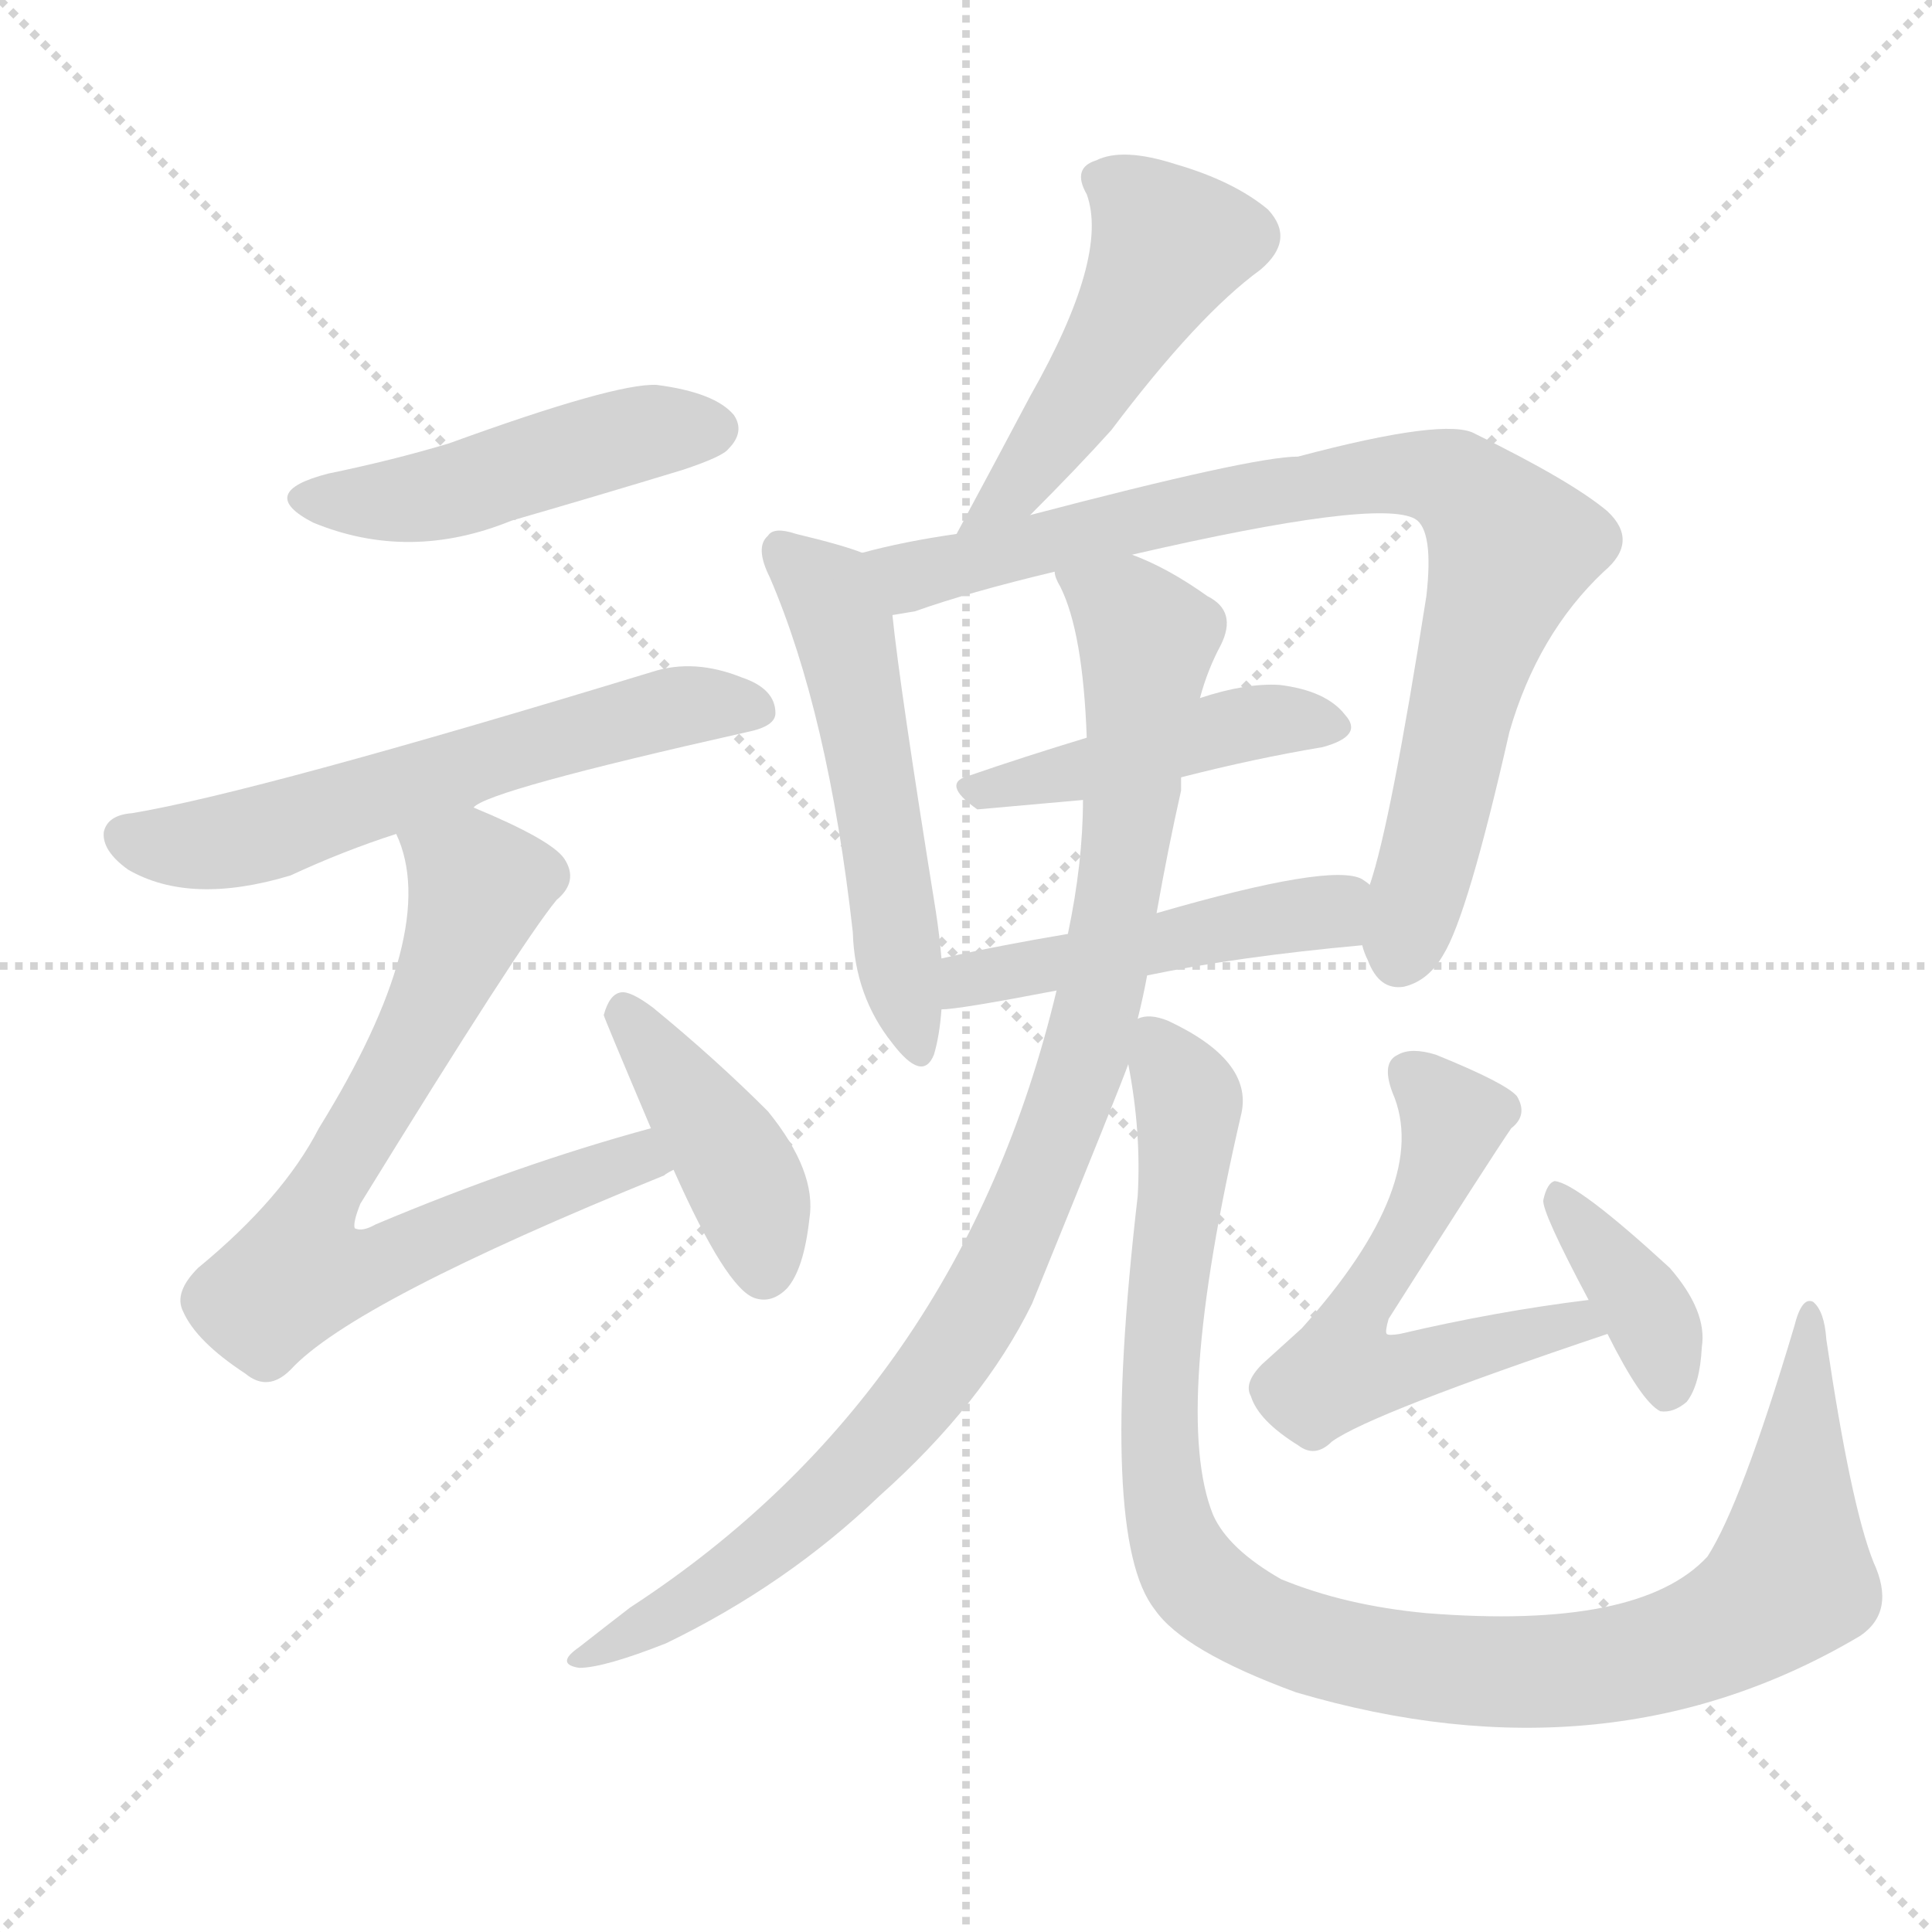
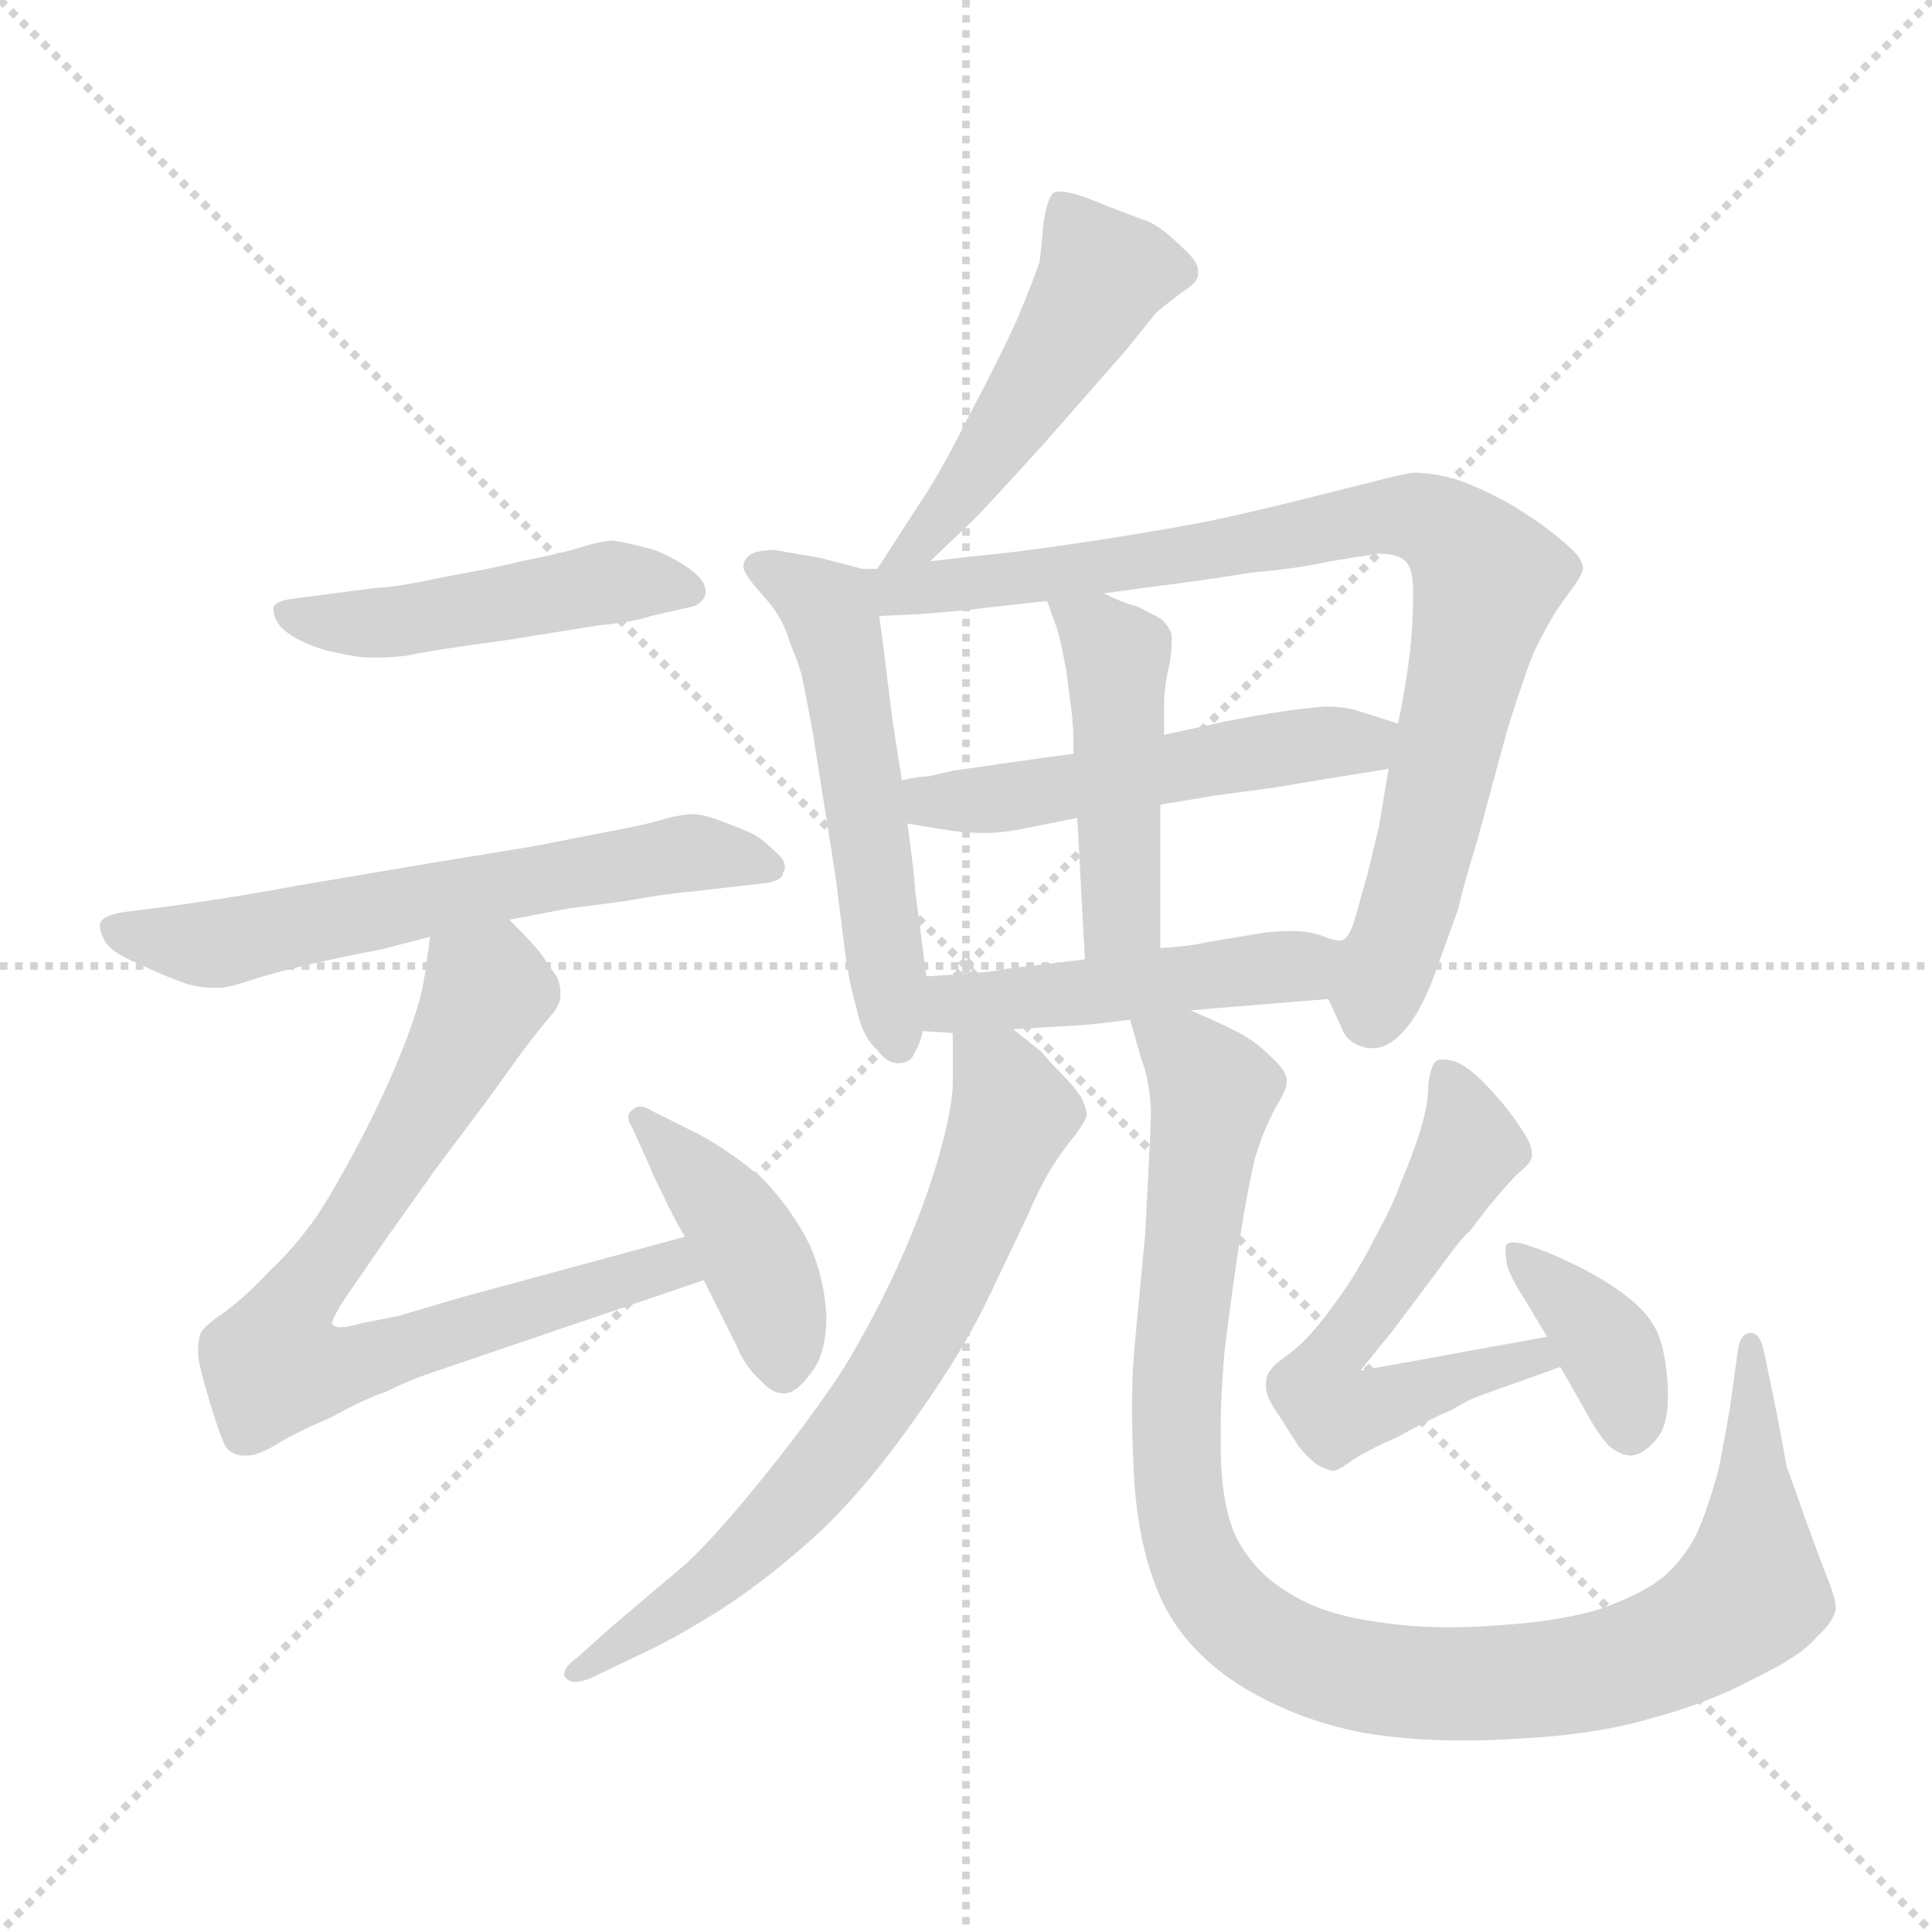
<svg xmlns="http://www.w3.org/2000/svg" version="1.1" viewBox="0 0 1024 1024">
  <g stroke="lightgray" stroke-dasharray="1,1" stroke-width="1" transform="scale(4, 4)">
    <line x1="0" y1="0" x2="256" y2="256" />
    <line x1="256" y1="0" x2="0" y2="256" />
    <line x1="128" y1="0" x2="128" y2="256" />
    <line x1="0" y1="128" x2="256" y2="128" />
  </g>
-   <g transform="scale(1.0, -1.0) translate(0.0, -912.00)">
+   <g transform="scale(1.0, -1.0) translate(0.0, -823.50)">
    <style type="text/css">
      
        @keyframes keyframes0 {
          from {
            stroke: blue;
-             stroke-dashoffset: 472;
+             stroke-dashoffset: 476;
            stroke-width: 128;
          }
          61% {
            animation-timing-function: step-end;
            stroke: blue;
            stroke-dashoffset: 0;
            stroke-width: 128;
          }
          to {
            stroke: black;
            stroke-width: 1024;
          }
        }
        #make-me-a-hanzi-animation-0 {
-           animation: keyframes0 0.634s both;
+           animation: keyframes0 0.637s both;
          animation-delay: 0s;
          animation-timing-function: linear;
        }
      
        @keyframes keyframes1 {
          from {
            stroke: blue;
-             stroke-dashoffset: 603;
+             stroke-dashoffset: 609;
            stroke-width: 128;
          }
          66% {
            animation-timing-function: step-end;
            stroke: blue;
            stroke-dashoffset: 0;
            stroke-width: 128;
          }
          to {
            stroke: black;
            stroke-width: 1024;
          }
        }
        #make-me-a-hanzi-animation-1 {
-           animation: keyframes1 0.741s both;
-           animation-delay: 0.634s;
+           animation: keyframes1 0.746s both;
+           animation-delay: 0.637s;
          animation-timing-function: linear;
        }
      
        @keyframes keyframes2 {
          from {
            stroke: blue;
-             stroke-dashoffset: 732;
-             stroke-width: 128;
-           }
-           70% {
+             stroke-dashoffset: 744;
+             stroke-width: 128;
+           }
+           71% {
            animation-timing-function: step-end;
            stroke: blue;
            stroke-dashoffset: 0;
            stroke-width: 128;
          }
          to {
            stroke: black;
            stroke-width: 1024;
          }
        }
        #make-me-a-hanzi-animation-2 {
-           animation: keyframes2 0.846s both;
-           animation-delay: 1.375s;
+           animation: keyframes2 0.855s both;
+           animation-delay: 1.383s;
          animation-timing-function: linear;
        }
      
        @keyframes keyframes3 {
          from {
            stroke: blue;
-             stroke-dashoffset: 416;
+             stroke-dashoffset: 417;
            stroke-width: 128;
          }
          58% {
            animation-timing-function: step-end;
            stroke: blue;
            stroke-dashoffset: 0;
            stroke-width: 128;
          }
          to {
            stroke: black;
            stroke-width: 1024;
          }
        }
        #make-me-a-hanzi-animation-3 {
          animation: keyframes3 0.589s both;
-           animation-delay: 2.221s;
+           animation-delay: 2.238s;
          animation-timing-function: linear;
        }
      
        @keyframes keyframes4 {
          from {
            stroke: blue;
            stroke-dashoffset: 492;
            stroke-width: 128;
          }
          62% {
            animation-timing-function: step-end;
            stroke: blue;
            stroke-dashoffset: 0;
            stroke-width: 128;
          }
          to {
            stroke: black;
            stroke-width: 1024;
          }
        }
        #make-me-a-hanzi-animation-4 {
          animation: keyframes4 0.65s both;
-           animation-delay: 2.809s;
+           animation-delay: 2.828s;
          animation-timing-function: linear;
        }
      
        @keyframes keyframes5 {
          from {
            stroke: blue;
-             stroke-dashoffset: 532;
+             stroke-dashoffset: 533;
            stroke-width: 128;
          }
          63% {
            animation-timing-function: step-end;
            stroke: blue;
            stroke-dashoffset: 0;
            stroke-width: 128;
          }
          to {
            stroke: black;
            stroke-width: 1024;
          }
        }
        #make-me-a-hanzi-animation-5 {
-           animation: keyframes5 0.683s both;
-           animation-delay: 3.459s;
+           animation: keyframes5 0.684s both;
+           animation-delay: 3.478s;
          animation-timing-function: linear;
        }
      
        @keyframes keyframes6 {
          from {
            stroke: blue;
-             stroke-dashoffset: 841;
-             stroke-width: 128;
-           }
-           73% {
+             stroke-dashoffset: 451;
+             stroke-width: 128;
+           }
+           59% {
            animation-timing-function: step-end;
            stroke: blue;
            stroke-dashoffset: 0;
            stroke-width: 128;
          }
          to {
            stroke: black;
            stroke-width: 1024;
          }
        }
        #make-me-a-hanzi-animation-6 {
-           animation: keyframes6 0.934s both;
-           animation-delay: 4.142s;
+           animation: keyframes6 0.617s both;
+           animation-delay: 4.162s;
          animation-timing-function: linear;
        }
      
        @keyframes keyframes7 {
          from {
            stroke: blue;
-             stroke-dashoffset: 449;
-             stroke-width: 128;
-           }
-           59% {
+             stroke-dashoffset: 1051;
+             stroke-width: 128;
+           }
+           77% {
            animation-timing-function: step-end;
            stroke: blue;
            stroke-dashoffset: 0;
            stroke-width: 128;
          }
          to {
            stroke: black;
            stroke-width: 1024;
          }
        }
        #make-me-a-hanzi-animation-7 {
-           animation: keyframes7 0.615s both;
-           animation-delay: 5.077s;
+           animation: keyframes7 1.105s both;
+           animation-delay: 4.779s;
          animation-timing-function: linear;
        }
      
        @keyframes keyframes8 {
          from {
            stroke: blue;
-             stroke-dashoffset: 481;
-             stroke-width: 128;
-           }
-           61% {
+             stroke-dashoffset: 509;
+             stroke-width: 128;
+           }
+           62% {
            animation-timing-function: step-end;
            stroke: blue;
            stroke-dashoffset: 0;
            stroke-width: 128;
          }
          to {
            stroke: black;
            stroke-width: 1024;
          }
        }
        #make-me-a-hanzi-animation-8 {
-           animation: keyframes8 0.641s both;
-           animation-delay: 5.692s;
+           animation: keyframes8 0.664s both;
+           animation-delay: 5.884s;
          animation-timing-function: linear;
        }
      
        @keyframes keyframes9 {
          from {
            stroke: blue;
-             stroke-dashoffset: 960;
-             stroke-width: 128;
-           }
-           76% {
+             stroke-dashoffset: 688;
+             stroke-width: 128;
+           }
+           69% {
            animation-timing-function: step-end;
            stroke: blue;
            stroke-dashoffset: 0;
            stroke-width: 128;
          }
          to {
            stroke: black;
            stroke-width: 1024;
          }
        }
        #make-me-a-hanzi-animation-9 {
-           animation: keyframes9 1.031s both;
-           animation-delay: 6.334s;
+           animation: keyframes9 0.81s both;
+           animation-delay: 6.549s;
          animation-timing-function: linear;
        }
      
        @keyframes keyframes10 {
          from {
            stroke: blue;
-             stroke-dashoffset: 1035;
+             stroke-dashoffset: 1017;
            stroke-width: 128;
          }
          77% {
            animation-timing-function: step-end;
            stroke: blue;
            stroke-dashoffset: 0;
            stroke-width: 128;
          }
          to {
            stroke: black;
            stroke-width: 1024;
          }
        }
        #make-me-a-hanzi-animation-10 {
-           animation: keyframes10 1.092s both;
-           animation-delay: 7.365s;
+           animation: keyframes10 1.078s both;
+           animation-delay: 7.358s;
          animation-timing-function: linear;
        }
      
        @keyframes keyframes11 {
          from {
            stroke: blue;
-             stroke-dashoffset: 569;
+             stroke-dashoffset: 581;
            stroke-width: 128;
          }
          65% {
            animation-timing-function: step-end;
            stroke: blue;
            stroke-dashoffset: 0;
            stroke-width: 128;
          }
          to {
            stroke: black;
            stroke-width: 1024;
          }
        }
        #make-me-a-hanzi-animation-11 {
-           animation: keyframes11 0.713s both;
-           animation-delay: 8.457s;
+           animation: keyframes11 0.723s both;
+           animation-delay: 8.436s;
          animation-timing-function: linear;
        }
      
        @keyframes keyframes12 {
          from {
            stroke: blue;
-             stroke-dashoffset: 378;
+             stroke-dashoffset: 375;
            stroke-width: 128;
          }
          55% {
            animation-timing-function: step-end;
            stroke: blue;
            stroke-dashoffset: 0;
            stroke-width: 128;
          }
          to {
            stroke: black;
            stroke-width: 1024;
          }
        }
        #make-me-a-hanzi-animation-12 {
-           animation: keyframes12 0.558s both;
-           animation-delay: 9.17s;
+           animation: keyframes12 0.555s both;
+           animation-delay: 9.159s;
          animation-timing-function: linear;
        }
      
    </style>
-     <path d="M 174 661 Q 135 651 166 635 Q 217 614 271 636 Q 316 649 362 663 Q 383 670 386 674 Q 395 683 389 692 Q 379 704 348 708 Q 326 709 238 677 Q 208 668 174 661 Z" fill="lightgray" />
-     <path d="M 251 484 Q 258 493 396 524 Q 411 527 411 534 Q 411 547 393 553 Q 368 563 346 556 Q 136 492 70 481 Q 57 480 55 471 Q 54 461 68 451 Q 101 432 154 448 Q 182 461 210 470 L 251 484 Z" fill="lightgray" />
-     <path d="M 345 314 Q 275 295 199 263 Q 192 259 188 261 Q 187 264 191 274 Q 276 412 295 435 Q 307 445 299 457 Q 292 467 251 484 C 223 496 201 499 210 470 Q 234 419 169 314 Q 150 277 105 240 Q 92 227 97 217 Q 104 201 130 184 Q 142 174 154 186 Q 187 222 352 289 Q 353 290 357 292 C 384 305 374 322 345 314 Z" fill="lightgray" />
-     <path d="M 357 292 Q 385 229 400 224 Q 409 221 417 229 Q 426 239 429 266 Q 433 291 407 323 Q 379 351 346 378 Q 334 387 329 386 Q 323 385 320 374 Q 320 373 345 314 L 357 292 Z" fill="lightgray" />
-     <path d="M 546 639 Q 571 664 589 684 Q 635 745 668 769 Q 687 785 672 801 Q 654 816 623 825 Q 595 834 581 827 Q 568 823 576 809 Q 588 776 546 702 Q 528 668 507 629 C 493 603 525 618 546 639 Z" fill="lightgray" />
-     <path d="M 457 619 Q 447 623 422 629 Q 410 633 407 628 Q 400 622 408 606 Q 439 534 452 418 Q 453 384 473 359 Q 489 338 495 353 Q 498 363 499 377 L 499 404 Q 498 416 496 429 Q 477 547 473 586 C 470 615 470 615 457 619 Z" fill="lightgray" />
-     <path d="M 722 411 Q 723 407 725 403 Q 731 387 744 389 Q 757 392 765 406 Q 778 427 800 524 Q 815 576 850 609 Q 869 625 852 641 Q 833 657 782 682 Q 767 691 688 670 Q 664 670 546 639 L 507 629 Q 479 625 457 619 C 428 612 444 579 473 586 Q 479 587 485 588 Q 513 598 559 609 L 600 618 Q 730 648 750 637 Q 760 631 756 596 Q 737 475 726 443 L 722 411 Z" fill="lightgray" />
-     <path d="M 626 500 Q 665 510 701 516 Q 723 522 713 533 Q 703 546 678 549 Q 660 550 636 542 L 576 521 Q 543 511 514 501 Q 498 497 518 483 L 574 488 L 626 500 Z" fill="lightgray" />
-     <path d="M 608 395 Q 656 405 722 411 C 752 414 752 427 726 443 Q 725 444 722 446 Q 706 455 613 428 L 566 417 Q 530 411 499 404 C 470 398 469 374 499 377 Q 508 377 560 387 L 608 395 Z" fill="lightgray" />
-     <path d="M 603 372 Q 606 384 608 395 L 613 428 Q 619 462 626 493 Q 626 497 626 500 L 636 542 Q 640 557 647 570 Q 656 588 640 596 Q 619 611 600 618 C 573 631 548 637 559 609 Q 559 606 562 601 Q 574 577 576 521 L 574 488 Q 574 455 566 417 L 560 387 Q 509 174 334 60 Q 321 50 307 39 Q 294 30 307 28 Q 320 28 353 41 Q 417 72 466 119 Q 521 168 547 221 Q 595 339 598 348 L 603 372 Z" fill="lightgray" />
-     <path d="M 993 84 Q 981 114 968 202 Q 967 217 961 222 Q 955 225 951 209 Q 923 115 905 87 Q 869 48 756 57 Q 713 61 679 75 Q 651 91 643 109 Q 621 163 658 322 Q 664 350 619 371 Q 609 375 603 372 C 594 374 594 374 598 348 Q 605 312 603 278 Q 582 97 612 59 Q 627 37 687 15 Q 853 -34 986 45 Q 1005 58 993 84 Z" fill="lightgray" />
-     <path d="M 842 223 Q 793 217 742 205 Q 736 204 735 205 Q 734 206 736 213 Q 790 298 801 314 Q 810 321 804 331 Q 798 338 761 353 Q 748 357 741 353 Q 732 349 738 333 Q 759 285 690 208 Q 680 199 669 189 Q 659 179 663 172 Q 667 159 688 146 Q 697 139 706 148 Q 727 163 852 205 C 880 215 872 227 842 223 Z" fill="lightgray" />
-     <path d="M 852 205 Q 870 169 880 164 Q 887 163 894 169 Q 901 178 902 198 Q 905 217 885 240 Q 836 285 824 286 Q 820 285 818 276 Q 817 270 842 223 L 852 205 Z" fill="lightgray" />
+     <path d="M 154 506 Q 147 505 145 502 L 145 500 Q 145 496 149 491 Q 156 484 172 479 Q 189 475 195 475 L 200 475 Q 207 475 216 476 Q 229 479 267 484 L 317 492 Q 337 494 345 497 L 367 502 Q 373 504 374 509 L 374 510 Q 374 515 368 520 Q 361 526 347 532 Q 332 536 325 537 Q 319 537 303 532 Q 287 528 276 526 Q 265 523 237 518 Q 209 512 200 512 L 177 509 L 154 506 Z" fill="lightgray" />
+     <path d="M 270 336 L 301 342 Q 310 343 332 346 Q 354 350 367 351 L 402 355 Q 415 356 415 361 Q 416 362 416 364 Q 416 368 411 372 Q 405 378 400 381 Q 394 384 383 388 Q 373 392 367 392 Q 363 392 354 390 Q 345 387 329 384 L 283 375 L 228 366 L 157 354 Q 131 349 96 344 L 65 340 Q 54 338 53 334 L 53 332 Q 53 329 56 324 Q 60 318 75 312 Q 90 305 99 302 Q 106 300 113 300 L 117 300 Q 121 300 133 304 Q 145 308 167 313 Q 189 318 201 320 L 228 327 L 270 336 Z" fill="lightgray" />
+     <path d="M 363 168 L 245 136 L 211 126 L 191 122 Q 184 120 180 120 Q 178 120 177 121 Q 176 121 176 122 Q 176 125 184 137 L 204 166 L 231 204 L 258 240 L 276 265 Q 285 277 291 284 Q 297 291 297 295 L 297 298 Q 297 302 295 306 L 286 319 Q 280 326 270 336 C 249 358 232 357 228 327 L 225 306 Q 223 292 214 269 Q 205 246 192 221 Q 179 196 168 179 Q 156 162 143 150 Q 131 137 119 128 Q 107 120 106 116 Q 105 112 105 109 L 105 106 Q 105 101 111 81 Q 117 61 120 56 Q 124 52 129 52 L 131 52 Q 136 52 145 57 Q 156 64 175 72 Q 193 82 205 86 Q 217 92 226 95 L 373 145 C 401 155 392 176 363 168 Z" fill="lightgray" />
+     <path d="M 373 145 L 390 111 Q 395 99 403 92 Q 409 85 415 85 L 416 85 Q 422 85 430 96 Q 438 106 438 126 Q 437 146 429 164 Q 420 182 405 198 Q 389 212 371 222 L 345 235 Q 342 237 339 237 Q 337 237 335 235 Q 333 234 333 231 Q 333 229 335 226 L 345 204 Q 345 203 351 191 Q 357 178 363 168 L 373 145 Z" fill="lightgray" />
+     <path d="M 493 526 L 516 548 Q 523 555 553 588 L 596 637 L 613 658 Q 619 663 627 669 Q 635 674 635 678 L 635 680 Q 635 685 627 692 Q 617 702 609 706 Q 600 709 575 719 Q 566 722 562 722 Q 559 722 558 721 Q 555 718 553 705 Q 552 692 551 685 Q 549 678 539 654 Q 529 632 513 602 Q 498 572 487 556 L 465 522 C 449 497 471 505 493 526 Z" fill="lightgray" />
+     <path d="M 465 522 L 457 522 L 434 528 Q 421 530 411 532 Q 399 532 396 528 Q 394 526 394 523 Q 394 522 395 520 Q 397 516 406 506 Q 415 496 419 482 Q 425 468 426 460 Q 428 451 431 434 L 443 358 L 448 318 Q 450 303 454 289 Q 457 274 465 267 Q 470 260 476 260 Q 483 260 485 266 Q 488 271 489 277 L 491 306 L 485 352 Q 485 357 481 387 L 478 410 L 473 442 L 470 466 Q 469 476 466 497 C 462 522 468 522 465 522 Z" fill="lightgray" />
+     <path d="M 555 505 L 560 491 Q 562 485 565 469 L 568 446 Q 569 438 569 424 L 571 390 L 575 315 C 577 285 615 291 615 321 L 615 397 L 617 434 L 617 450 Q 617 460 620 472 Q 621 479 621 483 L 621 487 Q 620 491 616 495 Q 611 498 603 502 Q 595 504 585 509 C 558 522 547 527 555 505 Z" fill="lightgray" />
+     <path d="M 489 277 L 505 276 L 537 278 L 571 280 Q 575 280 599 283 L 631 288 L 643 289 L 667 291 L 704 294 L 711 279 Q 714 270 725 268 L 728 268 Q 736 268 744 277 Q 753 287 760 306 L 773 342 Q 775 352 783 378 L 799 437 Q 809 469 814 480 Q 819 490 825 500 L 835 514 Q 838 518 839 522 Q 839 528 829 536 Q 819 545 801 556 Q 783 566 770 570 Q 758 573 749 573 Q 742 572 727 568 L 687 558 Q 663 552 644 548 Q 625 544 587 538 Q 548 532 529 530 Q 509 528 493 526 C 454 521 431 495 466 497 L 487 498 Q 501 499 511 500 L 528 502 L 555 505 L 585 509 L 607 512 Q 639 516 663 520 Q 687 522 705 526 Q 723 529 731 530 Q 741 530 745 526 Q 749 522 749 510 Q 749 497 748 485 Q 747 472 743 450 L 741 440 L 736 416 L 731 386 L 725 361 L 718 336 Q 715 326 711 325 L 710 325 Q 707 325 702 327 Q 695 330 685 330 Q 675 330 669 329 L 639 324 Q 631 322 615 321 L 575 315 L 533 310 Q 526 308 491 306 C 461 304 459 277 489 277 Z" fill="lightgray" />
+     <path d="M 569 424 L 554 422 L 505 415 L 492 412 Q 487 412 478 410 C 449 405 451 392 481 387 L 499 384 Q 511 382 521 382 Q 531 382 541 384 L 571 390 L 615 397 L 645 402 L 675 406 L 705 411 L 736 416 C 766 421 770 431 741 440 L 722 446 Q 714 449 702 449 Q 690 448 677 446 Q 664 444 649 441 L 617 434 L 569 424 Z" fill="lightgray" />
+     <path d="M 505 276 L 505 250 Q 505 237 498 212 Q 490 184 477 155 Q 464 126 447 98 Q 430 72 405 41 Q 380 10 364 -5 L 325 -38 L 306 -55 Q 299 -60 299 -64 Q 299 -65 300 -66 Q 302 -68 305 -68 Q 308 -68 313 -66 L 338 -54 Q 356 -46 383 -29 Q 409 -12 435 12 Q 461 37 486 73 Q 511 108 525 138 L 545 180 Q 551 194 557 204 Q 564 215 570 222 Q 575 229 576 232 Q 576 236 573 242 Q 569 248 563 254 Q 557 260 552 266 L 537 278 C 514 297 505 304 505 276 Z" fill="lightgray" />
+     <path d="M 599 283 L 605 262 Q 609 252 610 236 Q 610 228 609 209 L 607 170 L 601 106 Q 600 93 600 77 Q 600 61 601 42 Q 603 4 615 -23 Q 627 -50 656 -69 Q 686 -88 723 -95 Q 747 -99 775 -99 Q 790 -99 805 -98 Q 846 -96 876 -87 Q 906 -79 930 -66 Q 955 -54 963 -44 Q 972 -36 973 -29 Q 973 -24 969 -14 Q 965 -4 957 18 Q 949 41 947 46 Q 946 52 941 78 L 935 107 Q 933 117 928 117 L 927 117 Q 922 116 921 107 L 917 78 Q 915 66 911 45 Q 905 23 899 10 Q 893 -2 882 -12 Q 871 -21 849 -29 Q 827 -36 793 -38 Q 780 -39 768 -39 Q 748 -39 729 -36 Q 700 -32 682 -20 Q 665 -10 655 9 Q 647 27 647 57 L 647 67 Q 647 84 649 107 Q 653 139 657 166 Q 661 192 665 209 Q 670 226 677 238 Q 682 246 682 250 L 682 251 Q 682 256 673 264 Q 665 272 655 277 Q 645 282 631 288 C 604 300 592 306 599 283 Z" fill="lightgray" />
+     <path d="M 721 97 L 738 118 L 762 150 Q 775 168 779 171 L 789 184 Q 799 196 804 201 Q 810 206 811 208 Q 812 210 812 212 Q 812 217 807 224 Q 801 234 790 246 Q 779 258 771 261 Q 767 262 765 262 Q 762 262 761 261 Q 758 258 757 248 Q 757 238 753 225 Q 749 212 743 198 Q 738 184 729 168 Q 721 152 712 139 Q 703 126 696 118 Q 689 110 682 105 Q 675 100 674 98 Q 671 95 671 90 L 671 88 Q 671 83 678 73 L 687 59 Q 690 54 697 48 Q 703 44 707 44 Q 709 44 716 49 Q 723 54 741 62 Q 759 72 769 76 Q 779 82 785 84 L 827 99 C 855 109 850 120 820 115 L 721 97 Z" fill="lightgray" />
+     <path d="M 827 99 L 839 78 Q 847 63 853 57 Q 859 52 865 52 Q 872 53 879 62 Q 884 69 884 83 L 884 88 Q 883 106 879 116 Q 875 126 864 135 Q 853 144 837 152 Q 821 160 811 163 Q 806 165 802 165 Q 799 165 798 163 L 798 160 Q 798 157 799 152 Q 802 144 808 135 L 820 115 L 827 99 Z" fill="lightgray" />
    <clipPath id="make-me-a-hanzi-clip-0">
-       <path d="M 174 661 Q 135 651 166 635 Q 217 614 271 636 Q 316 649 362 663 Q 383 670 386 674 Q 395 683 389 692 Q 379 704 348 708 Q 326 709 238 677 Q 208 668 174 661 Z" />
-     </clipPath>
-     <path clip-path="url(#make-me-a-hanzi-clip-0)" d="M 167 649 L 218 647 L 341 683 L 378 685" fill="none" id="make-me-a-hanzi-animation-0" stroke-dasharray="344 688" stroke-linecap="round" />
+       <path d="M 154 506 Q 147 505 145 502 L 145 500 Q 145 496 149 491 Q 156 484 172 479 Q 189 475 195 475 L 200 475 Q 207 475 216 476 Q 229 479 267 484 L 317 492 Q 337 494 345 497 L 367 502 Q 373 504 374 509 L 374 510 Q 374 515 368 520 Q 361 526 347 532 Q 332 536 325 537 Q 319 537 303 532 Q 287 528 276 526 Q 265 523 237 518 Q 209 512 200 512 L 177 509 L 154 506 Z" />
+     </clipPath>
+     <path clip-path="url(#make-me-a-hanzi-clip-0)" d="M 151 501 L 170 493 L 193 493 L 315 514 L 367 510" fill="none" id="make-me-a-hanzi-animation-0" stroke-dasharray="348 696" stroke-linecap="round" />
    <clipPath id="make-me-a-hanzi-clip-1">
-       <path d="M 251 484 Q 258 493 396 524 Q 411 527 411 534 Q 411 547 393 553 Q 368 563 346 556 Q 136 492 70 481 Q 57 480 55 471 Q 54 461 68 451 Q 101 432 154 448 Q 182 461 210 470 L 251 484 Z" />
-     </clipPath>
-     <path clip-path="url(#make-me-a-hanzi-clip-1)" d="M 66 469 L 91 463 L 125 467 L 340 534 L 368 539 L 401 536" fill="none" id="make-me-a-hanzi-animation-1" stroke-dasharray="475 950" stroke-linecap="round" />
+       <path d="M 270 336 L 301 342 Q 310 343 332 346 Q 354 350 367 351 L 402 355 Q 415 356 415 361 Q 416 362 416 364 Q 416 368 411 372 Q 405 378 400 381 Q 394 384 383 388 Q 373 392 367 392 Q 363 392 354 390 Q 345 387 329 384 L 283 375 L 228 366 L 157 354 Q 131 349 96 344 L 65 340 Q 54 338 53 334 L 53 332 Q 53 329 56 324 Q 60 318 75 312 Q 90 305 99 302 Q 106 300 113 300 L 117 300 Q 121 300 133 304 Q 145 308 167 313 Q 189 318 201 320 L 228 327 L 270 336 Z" />
+     </clipPath>
+     <path clip-path="url(#make-me-a-hanzi-clip-1)" d="M 61 333 L 115 323 L 364 372 L 408 365" fill="none" id="make-me-a-hanzi-animation-1" stroke-dasharray="481 962" stroke-linecap="round" />
    <clipPath id="make-me-a-hanzi-clip-2">
-       <path d="M 345 314 Q 275 295 199 263 Q 192 259 188 261 Q 187 264 191 274 Q 276 412 295 435 Q 307 445 299 457 Q 292 467 251 484 C 223 496 201 499 210 470 Q 234 419 169 314 Q 150 277 105 240 Q 92 227 97 217 Q 104 201 130 184 Q 142 174 154 186 Q 187 222 352 289 Q 353 290 357 292 C 384 305 374 322 345 314 Z" />
-     </clipPath>
-     <path clip-path="url(#make-me-a-hanzi-clip-2)" d="M 218 468 L 254 441 L 227 373 L 162 261 L 158 237 L 190 238 L 300 285 L 351 296" fill="none" id="make-me-a-hanzi-animation-2" stroke-dasharray="604 1208" stroke-linecap="round" />
+       <path d="M 363 168 L 245 136 L 211 126 L 191 122 Q 184 120 180 120 Q 178 120 177 121 Q 176 121 176 122 Q 176 125 184 137 L 204 166 L 231 204 L 258 240 L 276 265 Q 285 277 291 284 Q 297 291 297 295 L 297 298 Q 297 302 295 306 L 286 319 Q 280 326 270 336 C 249 358 232 357 228 327 L 225 306 Q 223 292 214 269 Q 205 246 192 221 Q 179 196 168 179 Q 156 162 143 150 Q 131 137 119 128 Q 107 120 106 116 Q 105 112 105 109 L 105 106 Q 105 101 111 81 Q 117 61 120 56 Q 124 52 129 52 L 131 52 Q 136 52 145 57 Q 156 64 175 72 Q 193 82 205 86 Q 217 92 226 95 L 373 145 C 401 155 392 176 363 168 Z" />
+     </clipPath>
+     <path clip-path="url(#make-me-a-hanzi-clip-2)" d="M 237 320 L 258 298 L 255 290 L 210 209 L 155 130 L 145 100 L 183 99 L 355 153 L 364 148" fill="none" id="make-me-a-hanzi-animation-2" stroke-dasharray="616 1232" stroke-linecap="round" />
    <clipPath id="make-me-a-hanzi-clip-3">
-       <path d="M 357 292 Q 385 229 400 224 Q 409 221 417 229 Q 426 239 429 266 Q 433 291 407 323 Q 379 351 346 378 Q 334 387 329 386 Q 323 385 320 374 Q 320 373 345 314 L 357 292 Z" />
-     </clipPath>
-     <path clip-path="url(#make-me-a-hanzi-clip-3)" d="M 330 376 L 394 286 L 405 238" fill="none" id="make-me-a-hanzi-animation-3" stroke-dasharray="288 576" stroke-linecap="round" />
+       <path d="M 373 145 L 390 111 Q 395 99 403 92 Q 409 85 415 85 L 416 85 Q 422 85 430 96 Q 438 106 438 126 Q 437 146 429 164 Q 420 182 405 198 Q 389 212 371 222 L 345 235 Q 342 237 339 237 Q 337 237 335 235 Q 333 234 333 231 Q 333 229 335 226 L 345 204 Q 345 203 351 191 Q 357 178 363 168 L 373 145 Z" />
+     </clipPath>
+     <path clip-path="url(#make-me-a-hanzi-clip-3)" d="M 339 231 L 376 193 L 401 156 L 416 95" fill="none" id="make-me-a-hanzi-animation-3" stroke-dasharray="289 578" stroke-linecap="round" />
    <clipPath id="make-me-a-hanzi-clip-4">
-       <path d="M 546 639 Q 571 664 589 684 Q 635 745 668 769 Q 687 785 672 801 Q 654 816 623 825 Q 595 834 581 827 Q 568 823 576 809 Q 588 776 546 702 Q 528 668 507 629 C 493 603 525 618 546 639 Z" />
-     </clipPath>
-     <path clip-path="url(#make-me-a-hanzi-clip-4)" d="M 583 817 L 608 800 L 620 783 L 551 669 L 513 634" fill="none" id="make-me-a-hanzi-animation-4" stroke-dasharray="364 728" stroke-linecap="round" />
+       <path d="M 493 526 L 516 548 Q 523 555 553 588 L 596 637 L 613 658 Q 619 663 627 669 Q 635 674 635 678 L 635 680 Q 635 685 627 692 Q 617 702 609 706 Q 600 709 575 719 Q 566 722 562 722 Q 559 722 558 721 Q 555 718 553 705 Q 552 692 551 685 Q 549 678 539 654 Q 529 632 513 602 Q 498 572 487 556 L 465 522 C 449 497 471 505 493 526 Z" />
+     </clipPath>
+     <path clip-path="url(#make-me-a-hanzi-clip-4)" d="M 561 716 L 585 678 L 514 568 L 492 539 L 472 526" fill="none" id="make-me-a-hanzi-animation-4" stroke-dasharray="364 728" stroke-linecap="round" />
    <clipPath id="make-me-a-hanzi-clip-5">
-       <path d="M 457 619 Q 447 623 422 629 Q 410 633 407 628 Q 400 622 408 606 Q 439 534 452 418 Q 453 384 473 359 Q 489 338 495 353 Q 498 363 499 377 L 499 404 Q 498 416 496 429 Q 477 547 473 586 C 470 615 470 615 457 619 Z" />
-     </clipPath>
-     <path clip-path="url(#make-me-a-hanzi-clip-5)" d="M 415 620 L 439 598 L 447 579 L 485 359" fill="none" id="make-me-a-hanzi-animation-5" stroke-dasharray="404 808" stroke-linecap="round" />
+       <path d="M 465 522 L 457 522 L 434 528 Q 421 530 411 532 Q 399 532 396 528 Q 394 526 394 523 Q 394 522 395 520 Q 397 516 406 506 Q 415 496 419 482 Q 425 468 426 460 Q 428 451 431 434 L 443 358 L 448 318 Q 450 303 454 289 Q 457 274 465 267 Q 470 260 476 260 Q 483 260 485 266 Q 488 271 489 277 L 491 306 L 485 352 Q 485 357 481 387 L 478 410 L 473 442 L 470 466 Q 469 476 466 497 C 462 522 468 522 465 522 Z" />
+     </clipPath>
+     <path clip-path="url(#make-me-a-hanzi-clip-5)" d="M 400 523 L 440 498 L 475 271" fill="none" id="make-me-a-hanzi-animation-5" stroke-dasharray="405 810" stroke-linecap="round" />
    <clipPath id="make-me-a-hanzi-clip-6">
-       <path d="M 722 411 Q 723 407 725 403 Q 731 387 744 389 Q 757 392 765 406 Q 778 427 800 524 Q 815 576 850 609 Q 869 625 852 641 Q 833 657 782 682 Q 767 691 688 670 Q 664 670 546 639 L 507 629 Q 479 625 457 619 C 428 612 444 579 473 586 Q 479 587 485 588 Q 513 598 559 609 L 600 618 Q 730 648 750 637 Q 760 631 756 596 Q 737 475 726 443 L 722 411 Z" />
-     </clipPath>
-     <path clip-path="url(#make-me-a-hanzi-clip-6)" d="M 464 616 L 485 607 L 583 633 L 727 661 L 770 657 L 801 621 L 779 557 L 742 406" fill="none" id="make-me-a-hanzi-animation-6" stroke-dasharray="713 1426" stroke-linecap="round" />
+       <path d="M 555 505 L 560 491 Q 562 485 565 469 L 568 446 Q 569 438 569 424 L 571 390 L 575 315 C 577 285 615 291 615 321 L 615 397 L 617 434 L 617 450 Q 617 460 620 472 Q 621 479 621 483 L 621 487 Q 620 491 616 495 Q 611 498 603 502 Q 595 504 585 509 C 558 522 547 527 555 505 Z" />
+     </clipPath>
+     <path clip-path="url(#make-me-a-hanzi-clip-6)" d="M 581 323 L 595 344 L 592 476 L 563 500" fill="none" id="make-me-a-hanzi-animation-6" stroke-dasharray="323 646" stroke-linecap="round" />
    <clipPath id="make-me-a-hanzi-clip-7">
-       <path d="M 626 500 Q 665 510 701 516 Q 723 522 713 533 Q 703 546 678 549 Q 660 550 636 542 L 576 521 Q 543 511 514 501 Q 498 497 518 483 L 574 488 L 626 500 Z" />
-     </clipPath>
-     <path clip-path="url(#make-me-a-hanzi-clip-7)" d="M 516 492 L 660 528 L 705 526" fill="none" id="make-me-a-hanzi-animation-7" stroke-dasharray="321 642" stroke-linecap="round" />
+       <path d="M 489 277 L 505 276 L 537 278 L 571 280 Q 575 280 599 283 L 631 288 L 643 289 L 667 291 L 704 294 L 711 279 Q 714 270 725 268 L 728 268 Q 736 268 744 277 Q 753 287 760 306 L 773 342 Q 775 352 783 378 L 799 437 Q 809 469 814 480 Q 819 490 825 500 L 835 514 Q 838 518 839 522 Q 839 528 829 536 Q 819 545 801 556 Q 783 566 770 570 Q 758 573 749 573 Q 742 572 727 568 L 687 558 Q 663 552 644 548 Q 625 544 587 538 Q 548 532 529 530 Q 509 528 493 526 C 454 521 431 495 466 497 L 487 498 Q 501 499 511 500 L 528 502 L 555 505 L 585 509 L 607 512 Q 639 516 663 520 Q 687 522 705 526 Q 723 529 731 530 Q 741 530 745 526 Q 749 522 749 510 Q 749 497 748 485 Q 747 472 743 450 L 741 440 L 736 416 L 731 386 L 725 361 L 718 336 Q 715 326 711 325 L 710 325 Q 707 325 702 327 Q 695 330 685 330 Q 675 330 669 329 L 639 324 Q 631 322 615 321 L 575 315 L 533 310 Q 526 308 491 306 C 461 304 459 277 489 277 Z" />
+     </clipPath>
+     <path clip-path="url(#make-me-a-hanzi-clip-7)" d="M 471 503 L 488 512 L 576 521 L 738 550 L 766 543 L 788 514 L 749 352 L 729 305 L 664 310 L 506 292 L 493 284" fill="none" id="make-me-a-hanzi-animation-7" stroke-dasharray="923 1846" stroke-linecap="round" />
    <clipPath id="make-me-a-hanzi-clip-8">
-       <path d="M 608 395 Q 656 405 722 411 C 752 414 752 427 726 443 Q 725 444 722 446 Q 706 455 613 428 L 566 417 Q 530 411 499 404 C 470 398 469 374 499 377 Q 508 377 560 387 L 608 395 Z" />
-     </clipPath>
-     <path clip-path="url(#make-me-a-hanzi-clip-8)" d="M 502 384 L 521 395 L 696 427 L 719 438" fill="none" id="make-me-a-hanzi-animation-8" stroke-dasharray="353 706" stroke-linecap="round" />
+       <path d="M 569 424 L 554 422 L 505 415 L 492 412 Q 487 412 478 410 C 449 405 451 392 481 387 L 499 384 Q 511 382 521 382 Q 531 382 541 384 L 571 390 L 615 397 L 645 402 L 675 406 L 705 411 L 736 416 C 766 421 770 431 741 440 L 722 446 Q 714 449 702 449 Q 690 448 677 446 Q 664 444 649 441 L 617 434 L 569 424 Z" />
+     </clipPath>
+     <path clip-path="url(#make-me-a-hanzi-clip-8)" d="M 486 405 L 497 398 L 545 402 L 734 435" fill="none" id="make-me-a-hanzi-animation-8" stroke-dasharray="381 762" stroke-linecap="round" />
    <clipPath id="make-me-a-hanzi-clip-9">
-       <path d="M 603 372 Q 606 384 608 395 L 613 428 Q 619 462 626 493 Q 626 497 626 500 L 636 542 Q 640 557 647 570 Q 656 588 640 596 Q 619 611 600 618 C 573 631 548 637 559 609 Q 559 606 562 601 Q 574 577 576 521 L 574 488 Q 574 455 566 417 L 560 387 Q 509 174 334 60 Q 321 50 307 39 Q 294 30 307 28 Q 320 28 353 41 Q 417 72 466 119 Q 521 168 547 221 Q 595 339 598 348 L 603 372 Z" />
-     </clipPath>
-     <path clip-path="url(#make-me-a-hanzi-clip-9)" d="M 567 607 L 597 588 L 608 573 L 583 383 L 543 265 L 504 194 L 437 118 L 367 64 L 312 34" fill="none" id="make-me-a-hanzi-animation-9" stroke-dasharray="832 1664" stroke-linecap="round" />
+       <path d="M 505 276 L 505 250 Q 505 237 498 212 Q 490 184 477 155 Q 464 126 447 98 Q 430 72 405 41 Q 380 10 364 -5 L 325 -38 L 306 -55 Q 299 -60 299 -64 Q 299 -65 300 -66 Q 302 -68 305 -68 Q 308 -68 313 -66 L 338 -54 Q 356 -46 383 -29 Q 409 -12 435 12 Q 461 37 486 73 Q 511 108 525 138 L 545 180 Q 551 194 557 204 Q 564 215 570 222 Q 575 229 576 232 Q 576 236 573 242 Q 569 248 563 254 Q 557 260 552 266 L 537 278 C 514 297 505 304 505 276 Z" />
+     </clipPath>
+     <path clip-path="url(#make-me-a-hanzi-clip-9)" d="M 511 270 L 529 253 L 537 234 L 480 106 L 435 42 L 389 -5 L 304 -63" fill="none" id="make-me-a-hanzi-animation-9" stroke-dasharray="560 1120" stroke-linecap="round" />
    <clipPath id="make-me-a-hanzi-clip-10">
-       <path d="M 993 84 Q 981 114 968 202 Q 967 217 961 222 Q 955 225 951 209 Q 923 115 905 87 Q 869 48 756 57 Q 713 61 679 75 Q 651 91 643 109 Q 621 163 658 322 Q 664 350 619 371 Q 609 375 603 372 C 594 374 594 374 598 348 Q 605 312 603 278 Q 582 97 612 59 Q 627 37 687 15 Q 853 -34 986 45 Q 1005 58 993 84 Z" />
-     </clipPath>
-     <path clip-path="url(#make-me-a-hanzi-clip-10)" d="M 608 365 L 630 328 L 615 196 L 618 113 L 630 80 L 671 49 L 719 34 L 798 25 L 884 36 L 935 61 L 949 79 L 960 216" fill="none" id="make-me-a-hanzi-animation-10" stroke-dasharray="907 1814" stroke-linecap="round" />
+       <path d="M 599 283 L 605 262 Q 609 252 610 236 Q 610 228 609 209 L 607 170 L 601 106 Q 600 93 600 77 Q 600 61 601 42 Q 603 4 615 -23 Q 627 -50 656 -69 Q 686 -88 723 -95 Q 747 -99 775 -99 Q 790 -99 805 -98 Q 846 -96 876 -87 Q 906 -79 930 -66 Q 955 -54 963 -44 Q 972 -36 973 -29 Q 973 -24 969 -14 Q 965 -4 957 18 Q 949 41 947 46 Q 946 52 941 78 L 935 107 Q 933 117 928 117 L 927 117 Q 922 116 921 107 L 917 78 Q 915 66 911 45 Q 905 23 899 10 Q 893 -2 882 -12 Q 871 -21 849 -29 Q 827 -36 793 -38 Q 780 -39 768 -39 Q 748 -39 729 -36 Q 700 -32 682 -20 Q 665 -10 655 9 Q 647 27 647 57 L 647 67 Q 647 84 649 107 Q 653 139 657 166 Q 661 192 665 209 Q 670 226 677 238 Q 682 246 682 250 L 682 251 Q 682 256 673 264 Q 665 272 655 277 Q 645 282 631 288 C 604 300 592 306 599 283 Z" />
+     </clipPath>
+     <path clip-path="url(#make-me-a-hanzi-clip-10)" d="M 605 279 L 629 263 L 643 245 L 623 84 L 628 12 L 655 -35 L 676 -49 L 733 -67 L 796 -69 L 862 -58 L 908 -37 L 929 -14 L 928 110" fill="none" id="make-me-a-hanzi-animation-10" stroke-dasharray="889 1778" stroke-linecap="round" />
    <clipPath id="make-me-a-hanzi-clip-11">
-       <path d="M 842 223 Q 793 217 742 205 Q 736 204 735 205 Q 734 206 736 213 Q 790 298 801 314 Q 810 321 804 331 Q 798 338 761 353 Q 748 357 741 353 Q 732 349 738 333 Q 759 285 690 208 Q 680 199 669 189 Q 659 179 663 172 Q 667 159 688 146 Q 697 139 706 148 Q 727 163 852 205 C 880 215 872 227 842 223 Z" />
-     </clipPath>
-     <path clip-path="url(#make-me-a-hanzi-clip-11)" d="M 748 342 L 770 319 L 769 311 L 743 250 L 712 203 L 711 185 L 739 185 L 823 209 L 839 204" fill="none" id="make-me-a-hanzi-animation-11" stroke-dasharray="441 882" stroke-linecap="round" />
+       <path d="M 721 97 L 738 118 L 762 150 Q 775 168 779 171 L 789 184 Q 799 196 804 201 Q 810 206 811 208 Q 812 210 812 212 Q 812 217 807 224 Q 801 234 790 246 Q 779 258 771 261 Q 767 262 765 262 Q 762 262 761 261 Q 758 258 757 248 Q 757 238 753 225 Q 749 212 743 198 Q 738 184 729 168 Q 721 152 712 139 Q 703 126 696 118 Q 689 110 682 105 Q 675 100 674 98 Q 671 95 671 90 L 671 88 Q 671 83 678 73 L 687 59 Q 690 54 697 48 Q 703 44 707 44 Q 709 44 716 49 Q 723 54 741 62 Q 759 72 769 76 Q 779 82 785 84 L 827 99 C 855 109 850 120 820 115 L 721 97 Z" />
+     </clipPath>
+     <path clip-path="url(#make-me-a-hanzi-clip-11)" d="M 765 253 L 779 215 L 699 87 L 708 74 L 813 105 L 819 100" fill="none" id="make-me-a-hanzi-animation-11" stroke-dasharray="453 906" stroke-linecap="round" />
    <clipPath id="make-me-a-hanzi-clip-12">
-       <path d="M 852 205 Q 870 169 880 164 Q 887 163 894 169 Q 901 178 902 198 Q 905 217 885 240 Q 836 285 824 286 Q 820 285 818 276 Q 817 270 842 223 L 852 205 Z" />
-     </clipPath>
-     <path clip-path="url(#make-me-a-hanzi-clip-12)" d="M 825 279 L 872 219 L 884 175" fill="none" id="make-me-a-hanzi-animation-12" stroke-dasharray="250 500" stroke-linecap="round" />
+       <path d="M 827 99 L 839 78 Q 847 63 853 57 Q 859 52 865 52 Q 872 53 879 62 Q 884 69 884 83 L 884 88 Q 883 106 879 116 Q 875 126 864 135 Q 853 144 837 152 Q 821 160 811 163 Q 806 165 802 165 Q 799 165 798 163 L 798 160 Q 798 157 799 152 Q 802 144 808 135 L 820 115 L 827 99 Z" />
+     </clipPath>
+     <path clip-path="url(#make-me-a-hanzi-clip-12)" d="M 801 162 L 850 112 L 863 65" fill="none" id="make-me-a-hanzi-animation-12" stroke-dasharray="247 494" stroke-linecap="round" />
  </g>
</svg>
